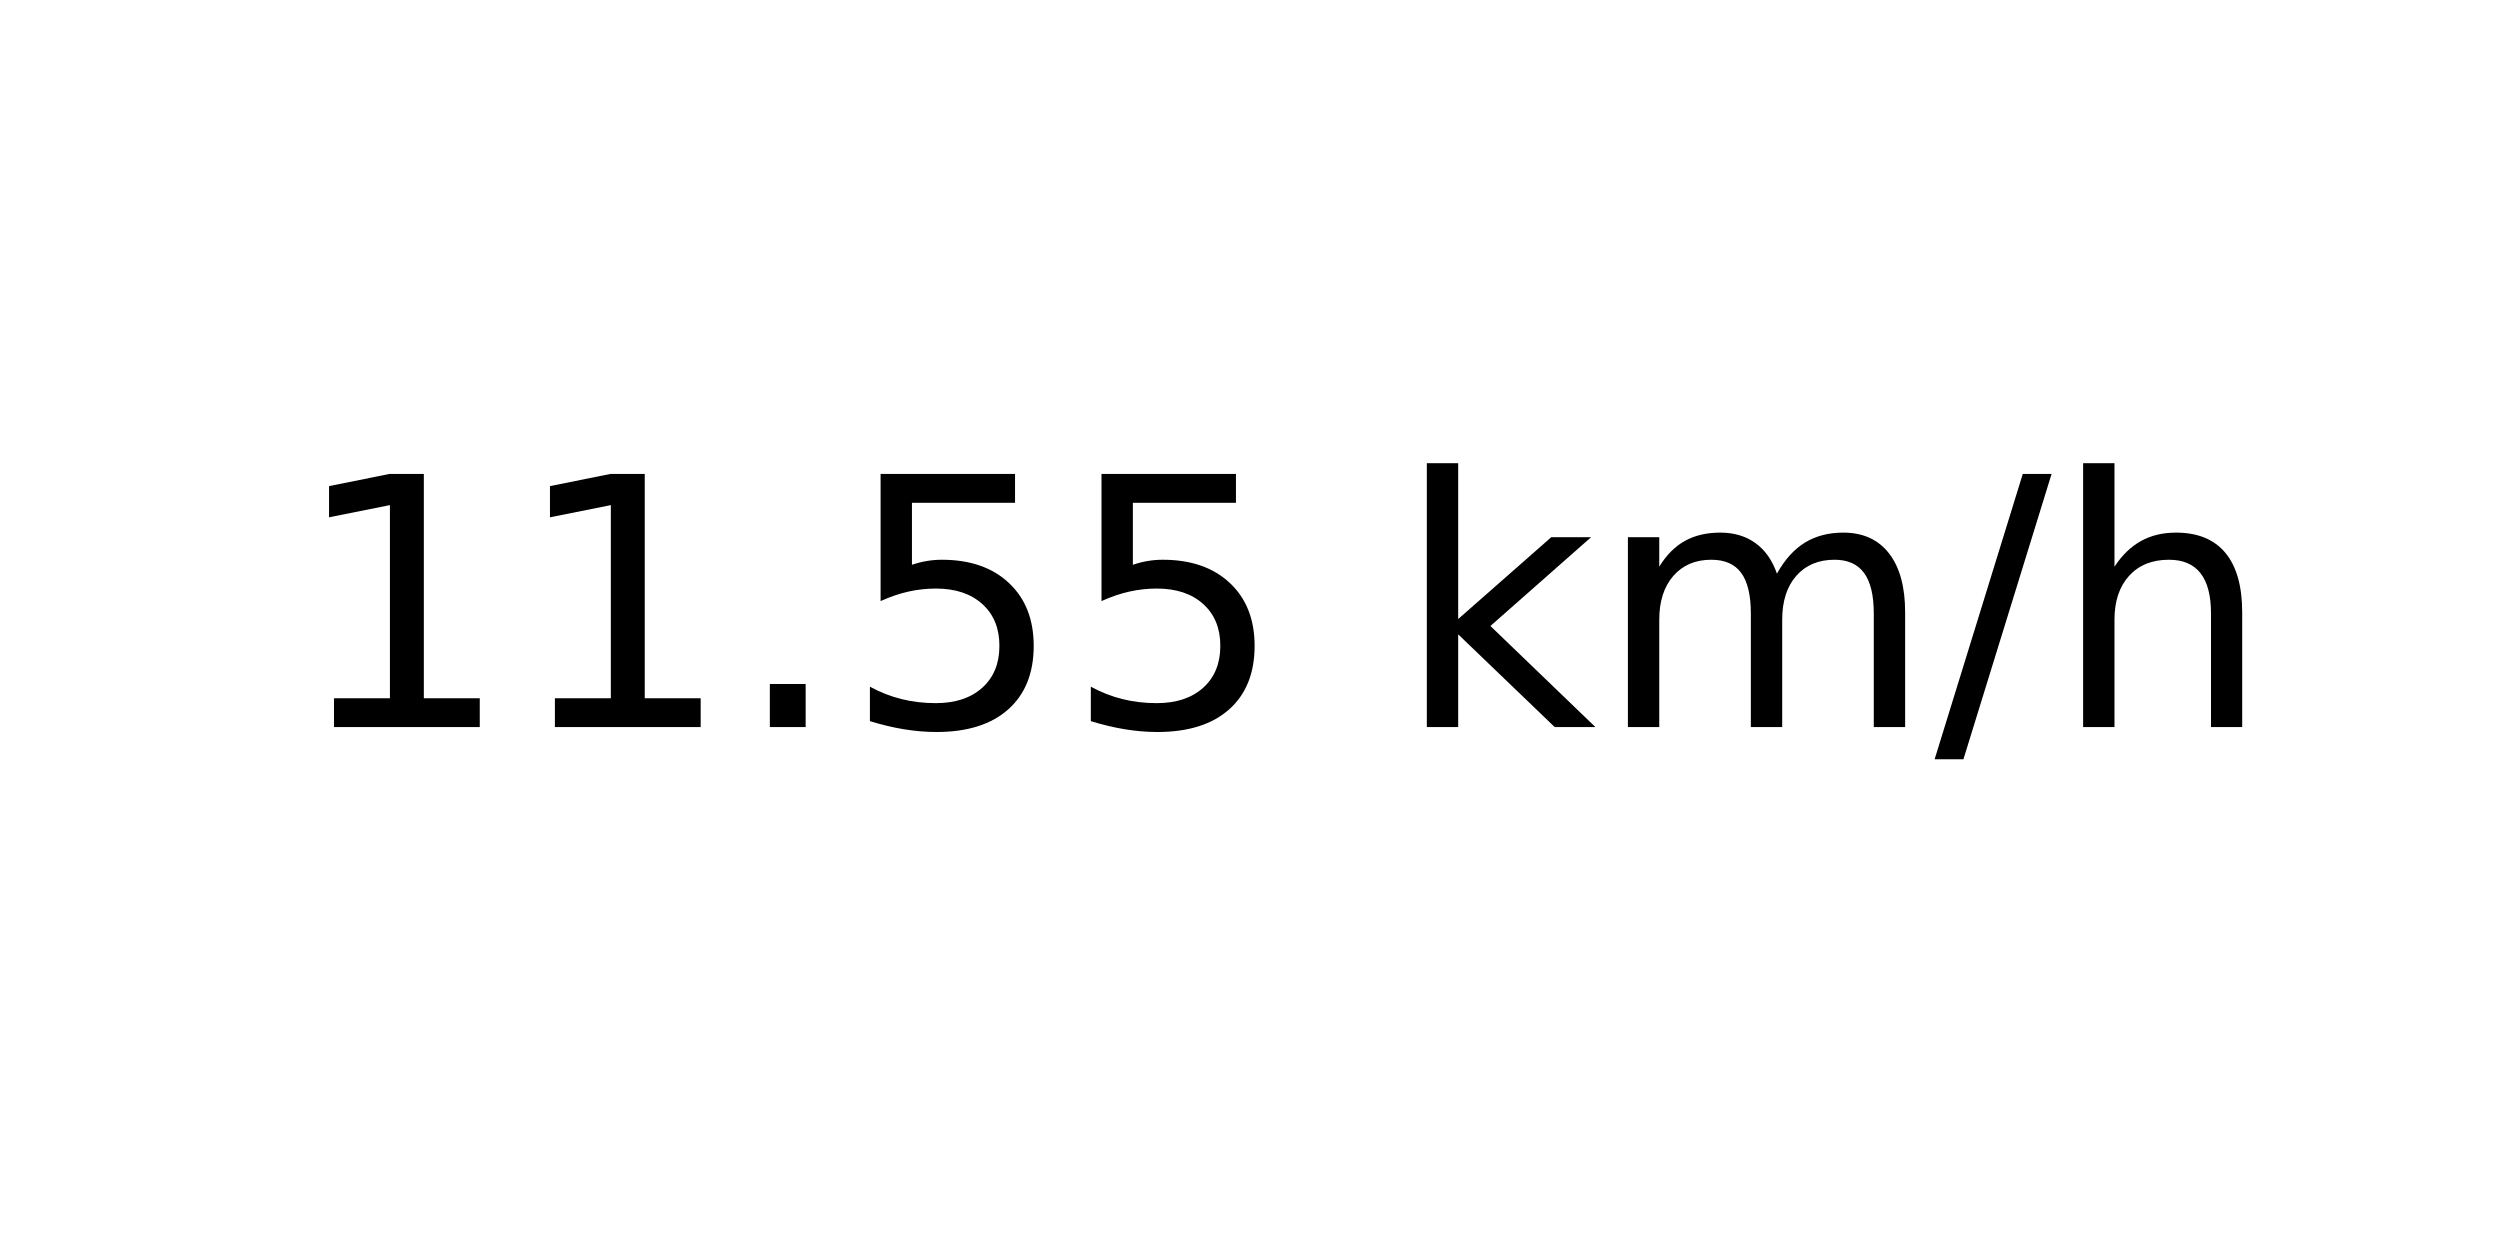
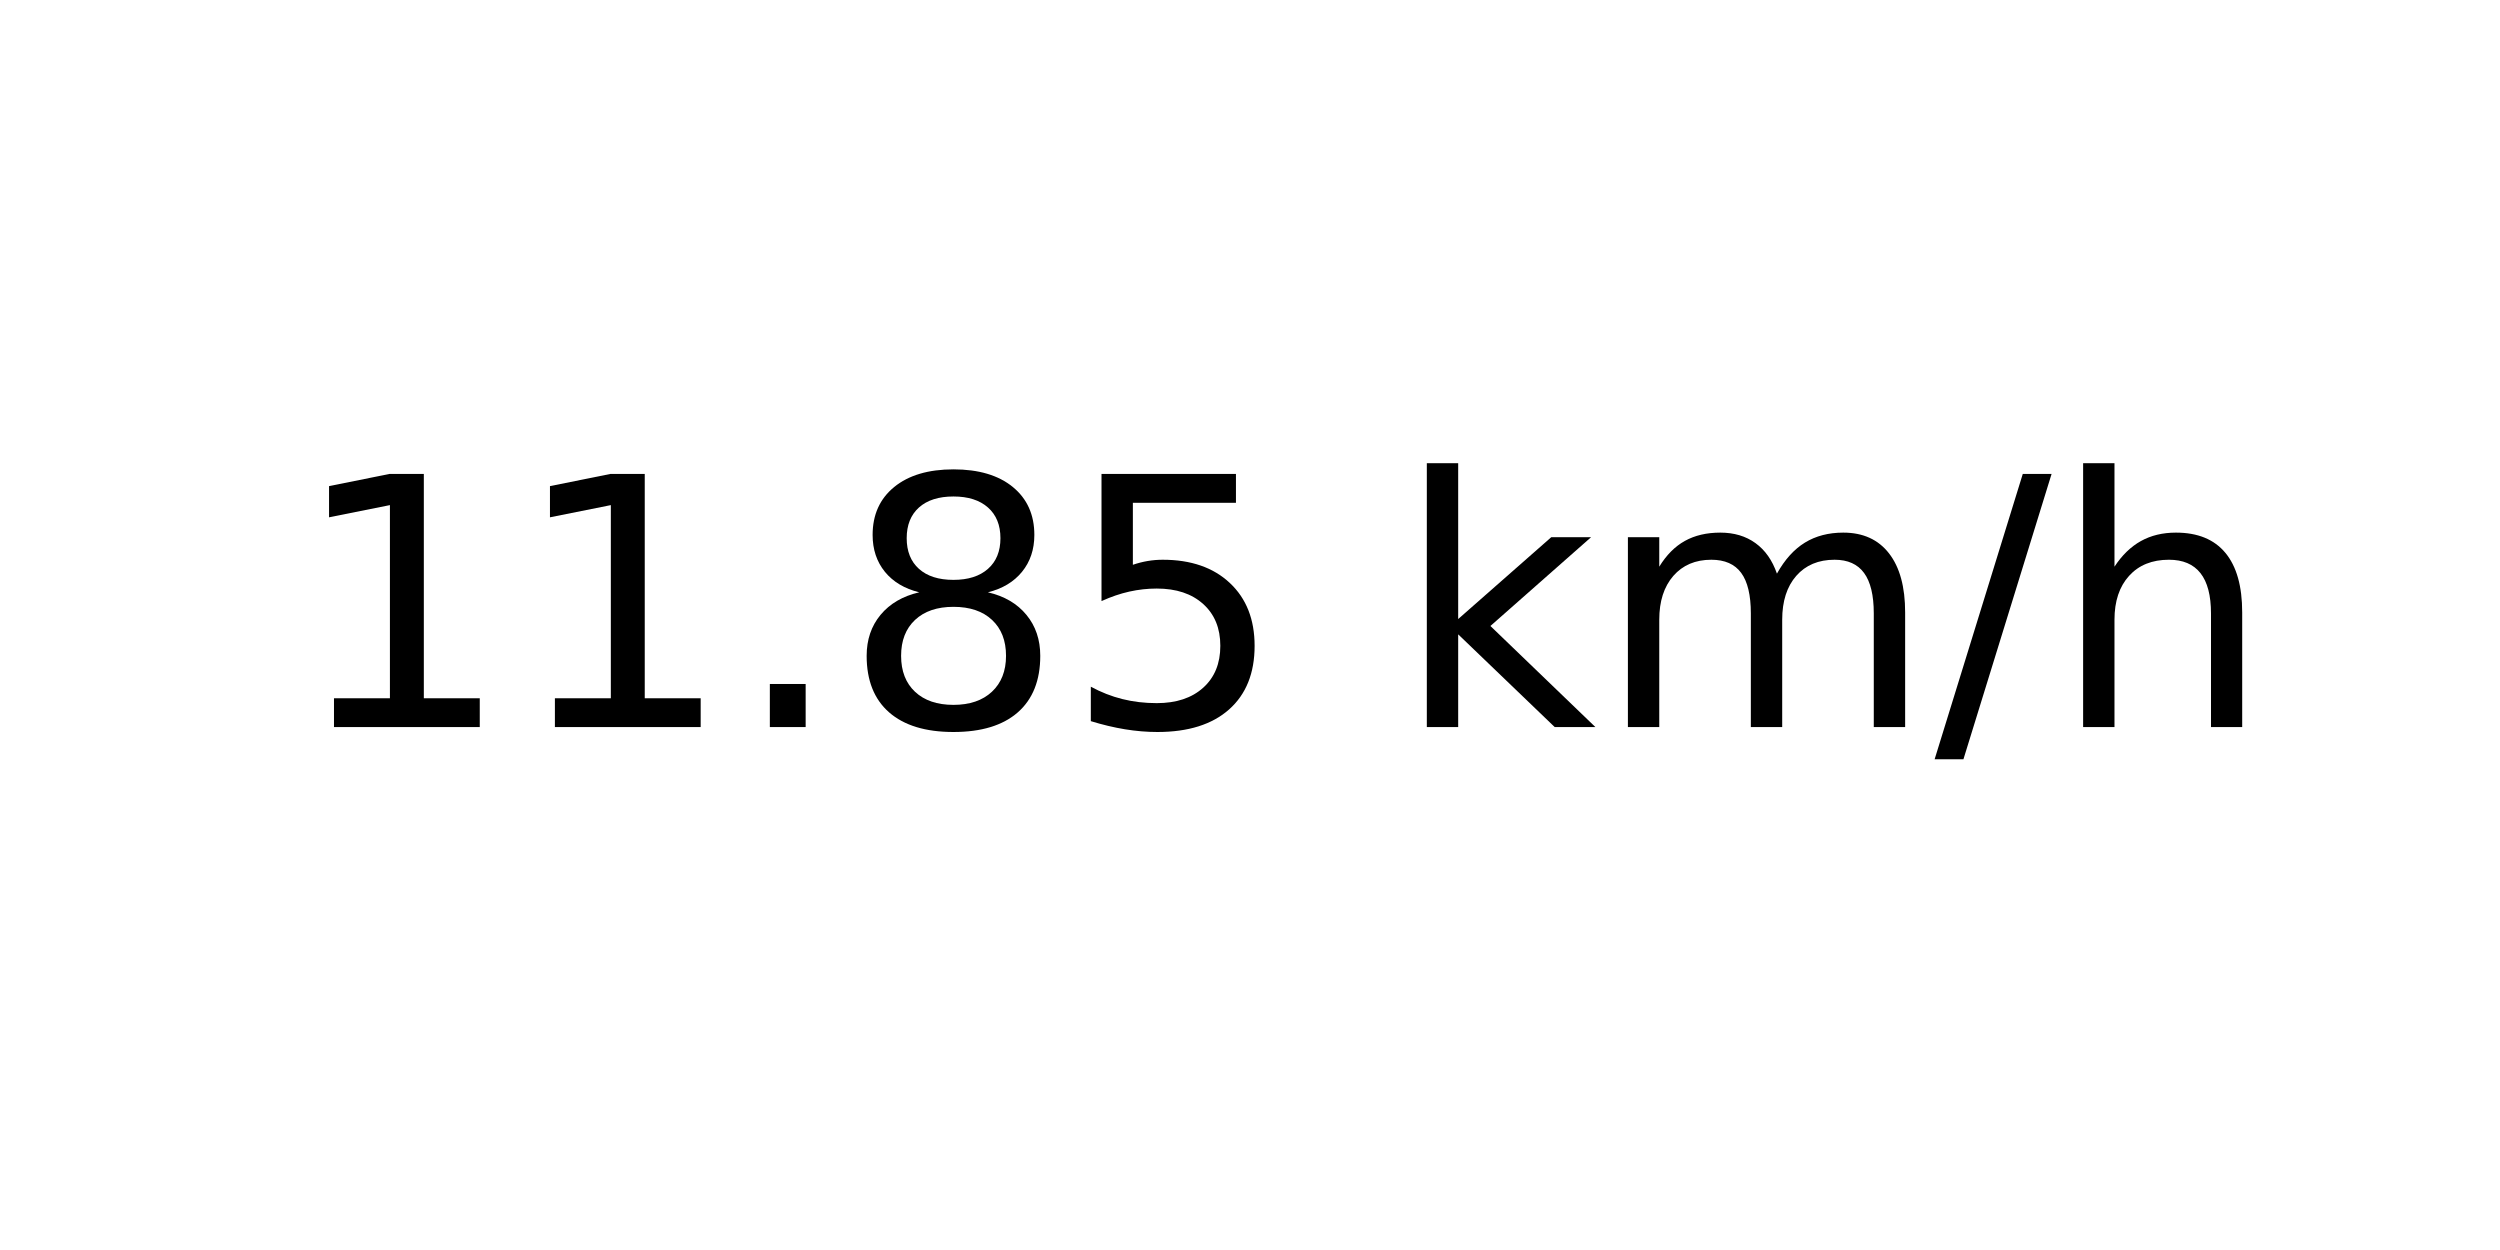
<svg xmlns="http://www.w3.org/2000/svg" xmlns:xlink="http://www.w3.org/1999/xlink" width="72pt" height="36pt" viewBox="0 0 72 36" version="1.1">
  <defs>
    <style type="text/css">*{stroke-linejoin: round; stroke-linecap: butt}</style>
  </defs>
  <g id="figure_1">
    <g id="axes_1">
      <g id="text_1">
        <g transform="translate(8.378125 20.93937) scale(0.1 -0.1)">
          <defs>
            <path id="DejaVuSans-31" d="M 794 531  L 1825 531  L 1825 4091  L 703 3866  L 703 4441  L 1819 4666  L 2450 4666  L 2450 531  L 3481 531  L 3481 0  L 794 0  L 794 531  z " transform="scale(0.015625)" />
            <path id="DejaVuSans-2e" d="M 684 794  L 1344 794  L 1344 0  L 684 0  L 684 794  z " transform="scale(0.015625)" />
+             <path id="DejaVuSans-38" d="M 2034 2216  Q 1584 2216 1326 1975  Q 1069 1734 1069 1313  Q 1069 891 1326 650  Q 1584 409 2034 409  Q 2484 409 2743 651  Q 3003 894 3003 1313  Q 3003 1734 2745 1975  Q 2488 2216 2034 2216  z M 1403 2484  Q 997 2584 770 2862  Q 544 3141 544 3541  Q 544 4100 942 4425  Q 1341 4750 2034 4750  Q 2731 4750 3128 4425  Q 3525 4100 3525 3541  Q 3525 3141 3298 2862  Q 3072 2584 2669 2484  Q 3125 2378 3379 2068  Q 3634 1759 3634 1313  Q 3634 634 3220 271  Q 2806 -91 2034 -91  Q 1263 -91 848 271  Q 434 634 434 1313  Q 434 1759 690 2068  Q 947 2378 1403 2484  z M 1172 3481  Q 1172 3119 1398 2916  Q 1625 2713 2034 2713  Q 2441 2713 2670 2916  Q 2900 3119 2900 3481  Q 2900 3844 2670 4047  Q 2441 4250 2034 4250  Q 1625 4250 1398 4047  Q 1172 3844 1172 3481  z " transform="scale(0.015625)" />
            <path id="DejaVuSans-35" d="M 691 4666  L 3169 4666  L 3169 4134  L 1269 4134  L 1269 2991  Q 1406 3038 1543 3061  Q 1681 3084 1819 3084  Q 2600 3084 3056 2656  Q 3513 2228 3513 1497  Q 3513 744 3044 326  Q 2575 -91 1722 -91  Q 1428 -91 1123 -41  Q 819 9 494 109  L 494 744  Q 775 591 1075 516  Q 1375 441 1709 441  Q 2250 441 2565 725  Q 2881 1009 2881 1497  Q 2881 1984 2565 2268  Q 2250 2553 1709 2553  Q 1456 2553 1204 2497  Q 953 2441 691 2322  L 691 4666  z " transform="scale(0.015625)" />
            <path id="DejaVuSans-20" transform="scale(0.015625)" />
            <path id="DejaVuSans-6b" d="M 581 4863  L 1159 4863  L 1159 1991  L 2875 3500  L 3609 3500  L 1753 1863  L 3688 0  L 2938 0  L 1159 1709  L 1159 0  L 581 0  L 581 4863  z " transform="scale(0.015625)" />
            <path id="DejaVuSans-6d" d="M 3328 2828  Q 3544 3216 3844 3400  Q 4144 3584 4550 3584  Q 5097 3584 5394 3201  Q 5691 2819 5691 2113  L 5691 0  L 5113 0  L 5113 2094  Q 5113 2597 4934 2840  Q 4756 3084 4391 3084  Q 3944 3084 3684 2787  Q 3425 2491 3425 1978  L 3425 0  L 2847 0  L 2847 2094  Q 2847 2600 2669 2842  Q 2491 3084 2119 3084  Q 1678 3084 1418 2786  Q 1159 2488 1159 1978  L 1159 0  L 581 0  L 581 3500  L 1159 3500  L 1159 2956  Q 1356 3278 1631 3431  Q 1906 3584 2284 3584  Q 2666 3584 2933 3390  Q 3200 3197 3328 2828  z " transform="scale(0.015625)" />
            <path id="DejaVuSans-2f" d="M 1625 4666  L 2156 4666  L 531 -594  L 0 -594  L 1625 4666  z " transform="scale(0.015625)" />
            <path id="DejaVuSans-68" d="M 3513 2113  L 3513 0  L 2938 0  L 2938 2094  Q 2938 2591 2744 2837  Q 2550 3084 2163 3084  Q 1697 3084 1428 2787  Q 1159 2491 1159 1978  L 1159 0  L 581 0  L 581 4863  L 1159 4863  L 1159 2956  Q 1366 3272 1645 3428  Q 1925 3584 2291 3584  Q 2894 3584 3203 3211  Q 3513 2838 3513 2113  z " transform="scale(0.015625)" />
          </defs>
          <use xlink:href="#DejaVuSans-31" />
          <use xlink:href="#DejaVuSans-31" x="63.623" />
          <use xlink:href="#DejaVuSans-2e" x="127.246" />
-           <use xlink:href="#DejaVuSans-35" x="159.033" />
+           <use xlink:href="#DejaVuSans-38" x="159.033" />
          <use xlink:href="#DejaVuSans-35" x="222.656" />
          <use xlink:href="#DejaVuSans-20" x="286.279" />
          <use xlink:href="#DejaVuSans-6b" x="318.066" />
          <use xlink:href="#DejaVuSans-6d" x="375.977" />
          <use xlink:href="#DejaVuSans-2f" x="473.389" />
          <use xlink:href="#DejaVuSans-68" x="507.08" />
        </g>
      </g>
    </g>
  </g>
</svg>
